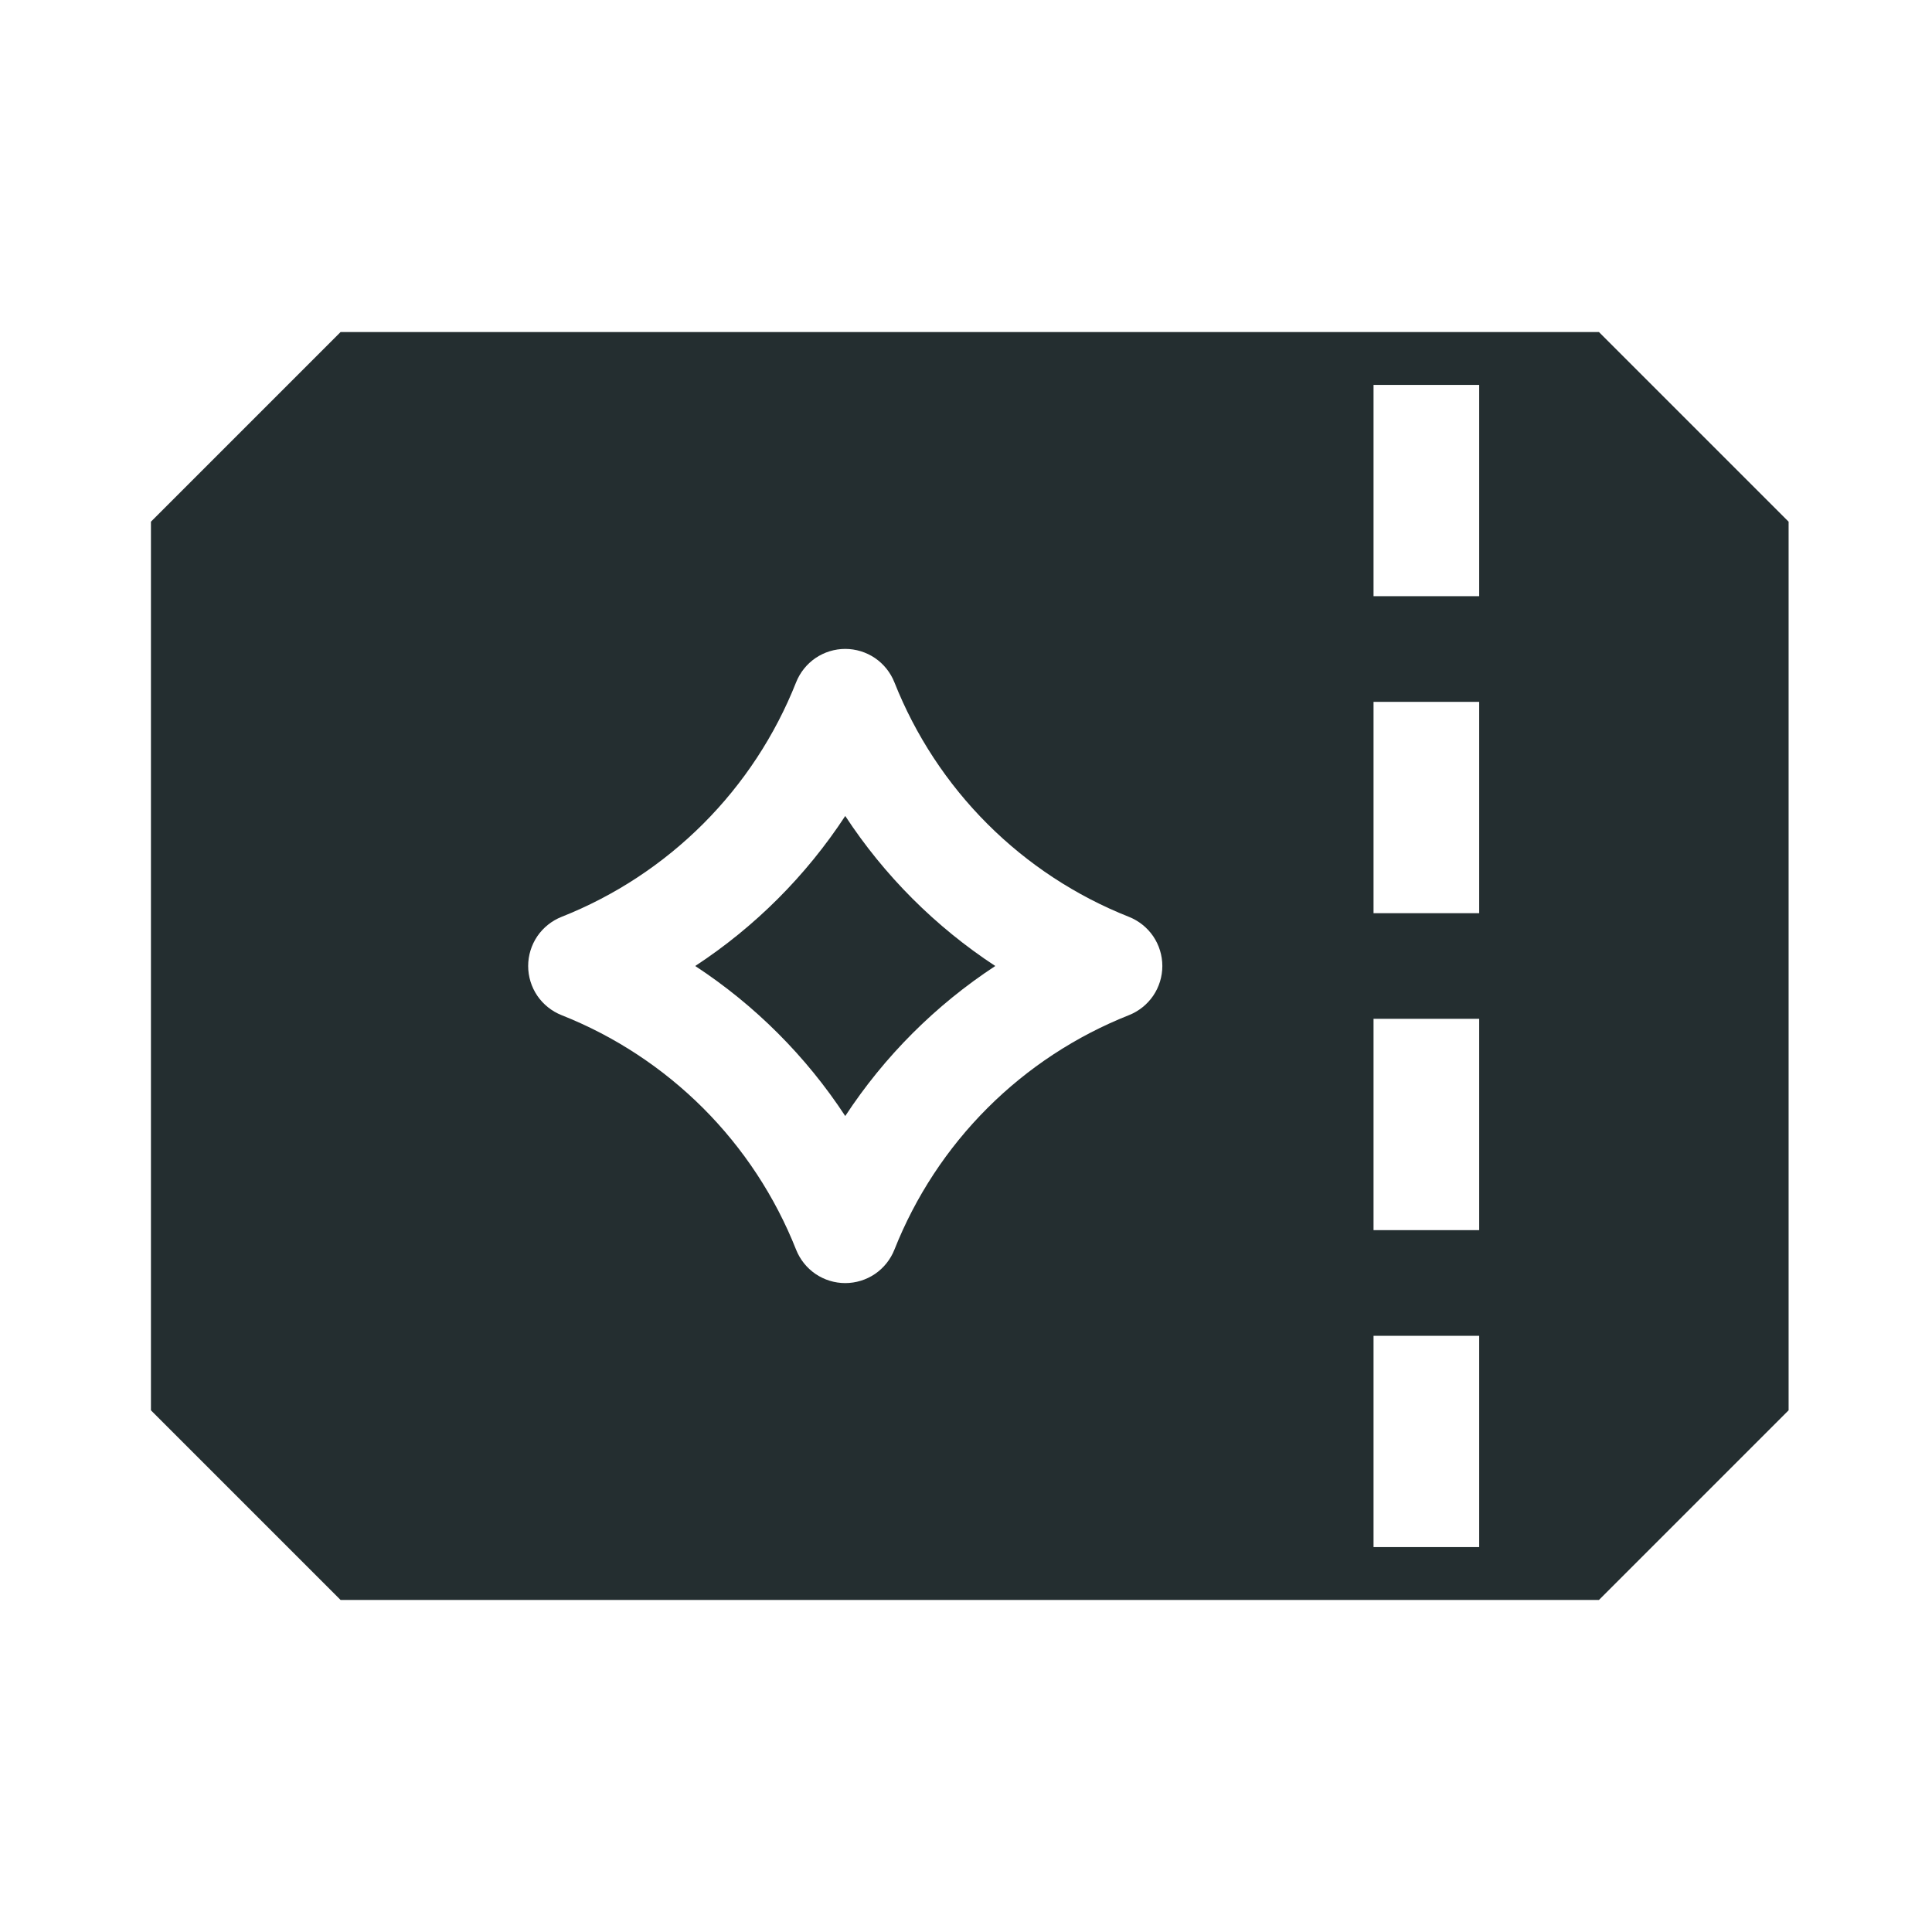
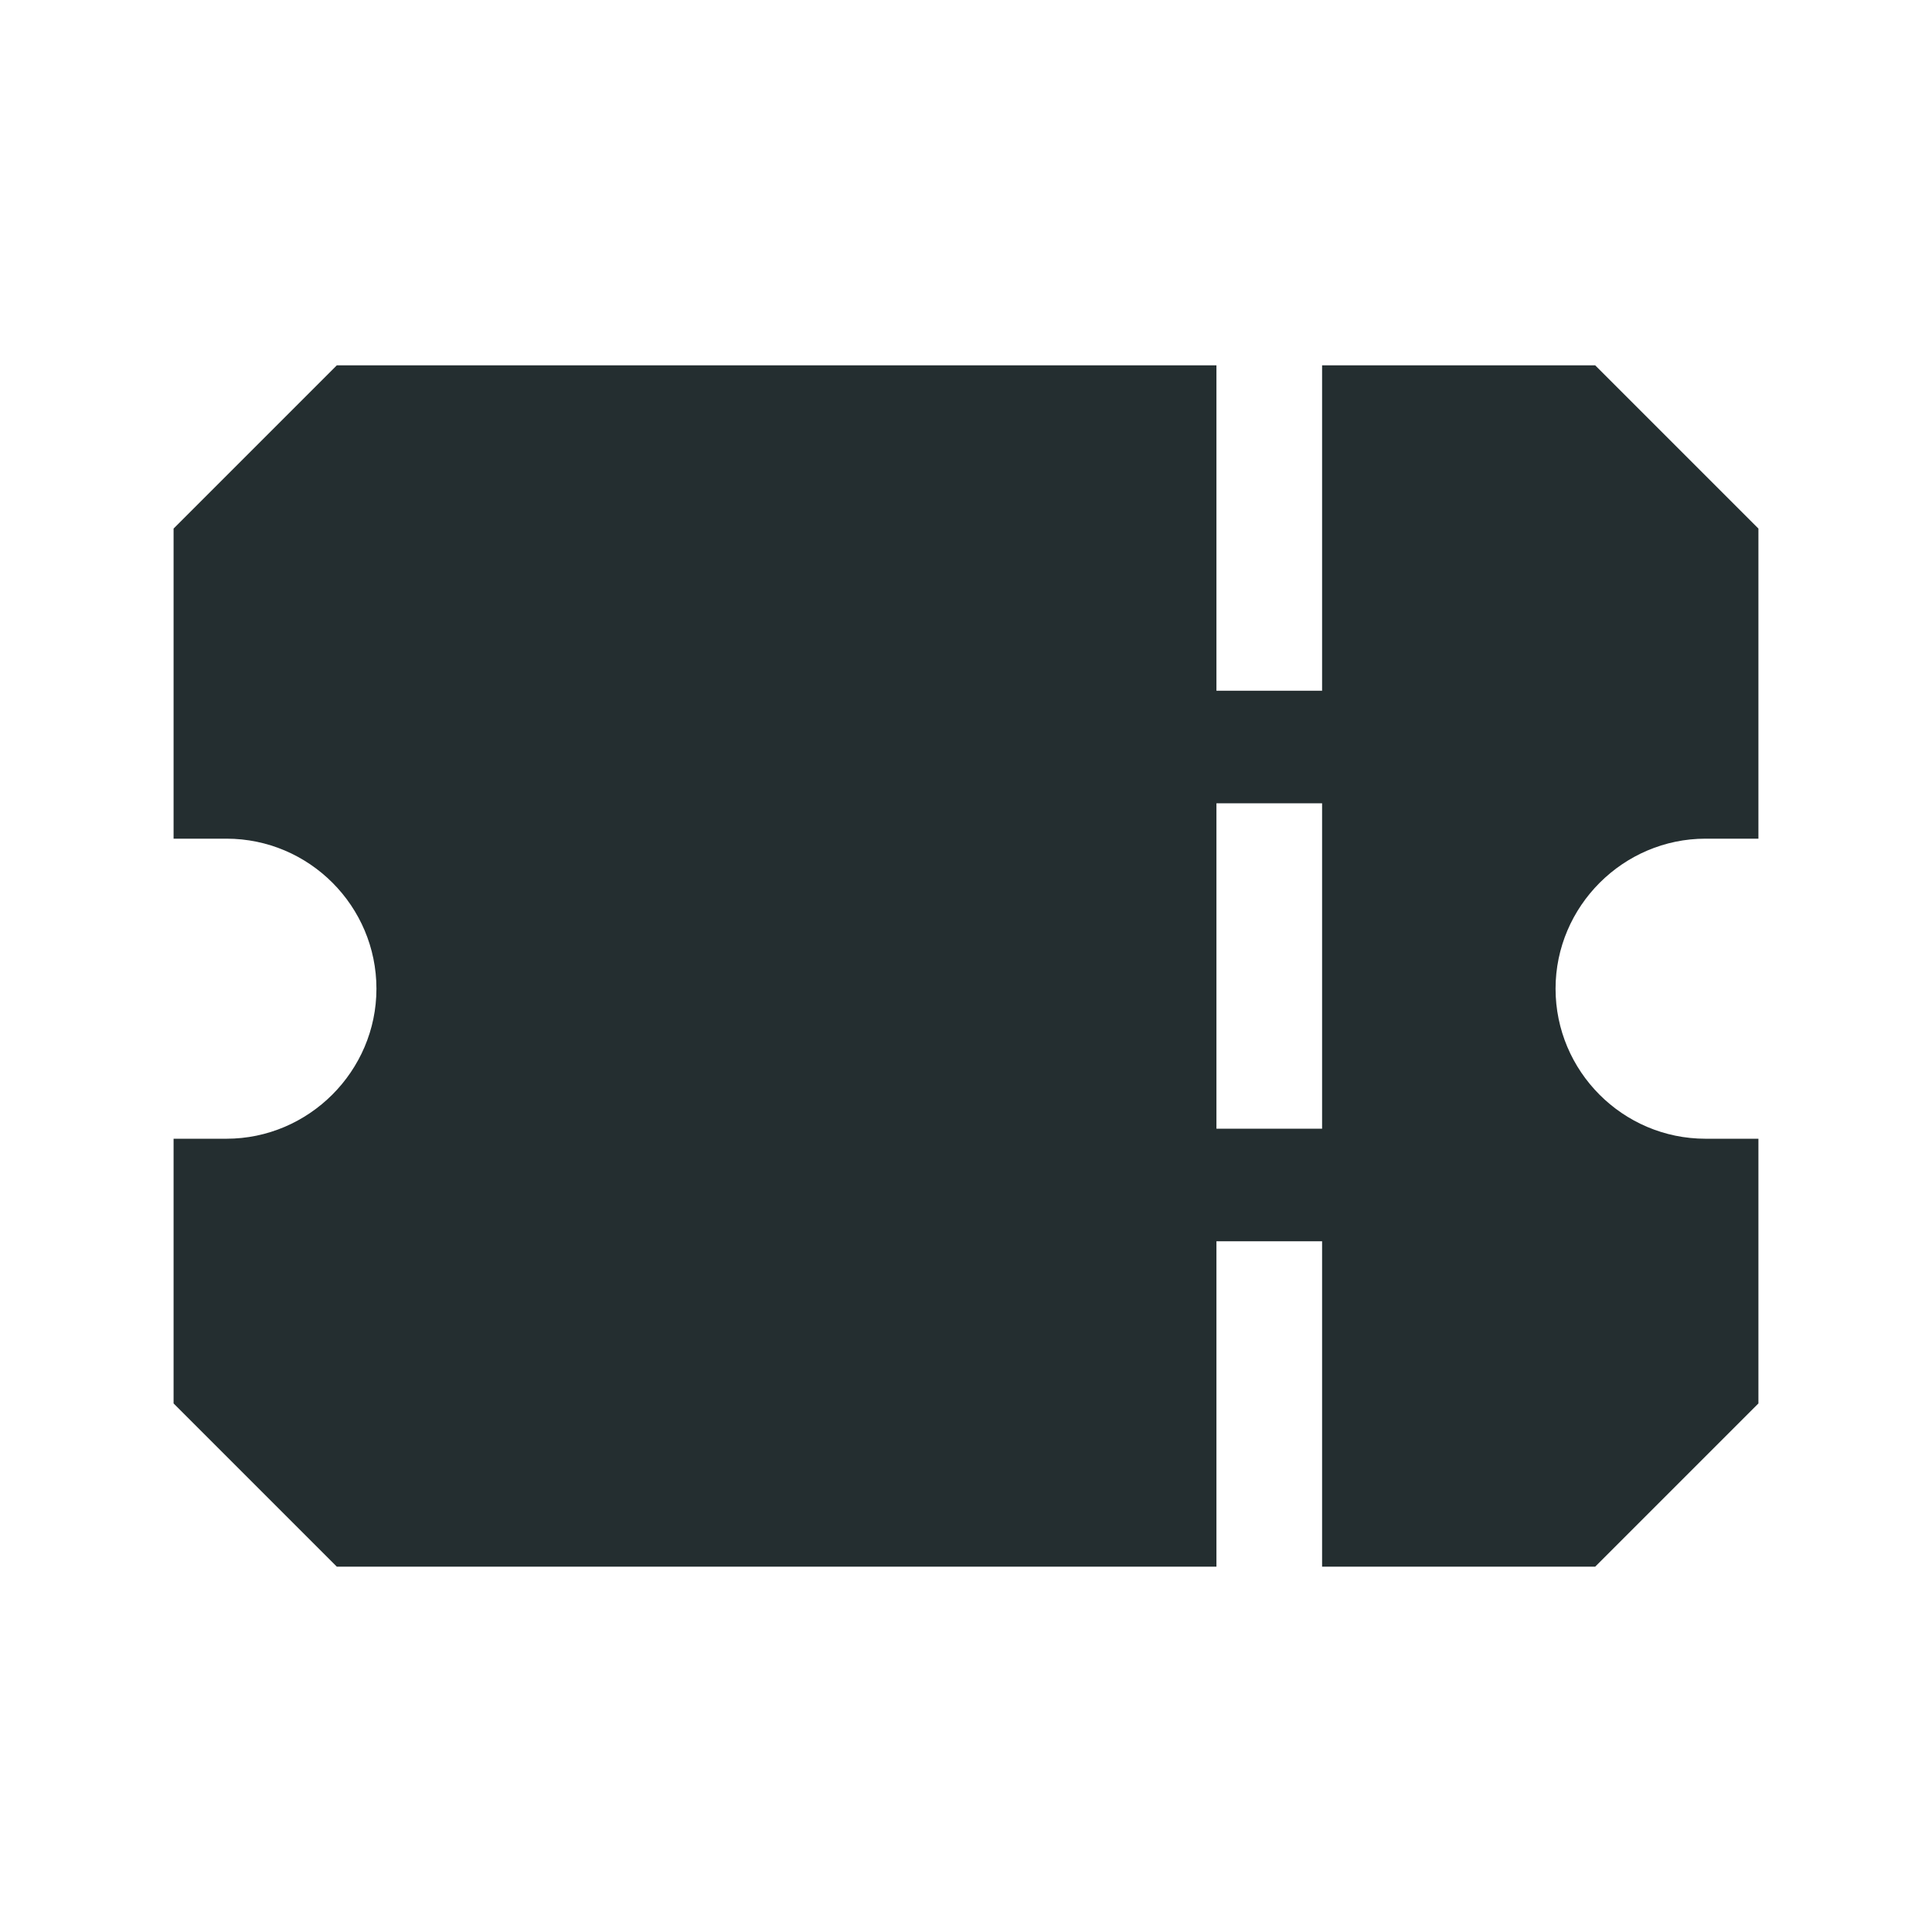
<svg xmlns="http://www.w3.org/2000/svg" width="32" height="32" viewBox="0 0 32 32" fill="none">
-   <path fill-rule="evenodd" clip-rule="evenodd" d="M5.641 5.5H26.484L29.625 8.641V23.359L26.484 26.5H5.641L2.5 23.359V8.641L5.641 5.5ZM22.75 9.875H24.5V6.375H22.75V9.875ZM16.354 13.646C17.022 14.314 17.82 14.838 18.699 15.186C18.862 15.251 19.002 15.363 19.101 15.508C19.199 15.653 19.252 15.825 19.252 16C19.252 16.175 19.199 16.347 19.101 16.492C19.002 16.637 18.862 16.749 18.699 16.814C17.82 17.162 17.022 17.686 16.354 18.354C15.686 19.022 15.162 19.82 14.814 20.699C14.749 20.862 14.637 21.002 14.492 21.101C14.347 21.199 14.175 21.252 14 21.252C13.824 21.252 13.653 21.199 13.508 21.101C13.363 21.002 13.251 20.862 13.186 20.699C12.838 19.82 12.314 19.022 11.646 18.354C10.977 17.686 10.18 17.162 9.301 16.814C9.138 16.749 8.998 16.637 8.899 16.492C8.801 16.347 8.748 16.175 8.748 16C8.748 15.825 8.801 15.653 8.899 15.508C8.998 15.363 9.138 15.251 9.301 15.186C10.18 14.838 10.977 14.314 11.646 13.646C12.314 12.978 12.838 12.18 13.186 11.301C13.251 11.138 13.363 10.998 13.508 10.899C13.653 10.801 13.824 10.748 14 10.748C14.175 10.748 14.347 10.801 14.492 10.899C14.637 10.998 14.749 11.138 14.814 11.301C15.162 12.18 15.686 12.978 16.354 13.646ZM22.75 22.125H24.5V25.625H22.75V22.125ZM24.5 16.875H22.75V20.375H24.5V16.875ZM22.75 11.625H24.5V15.125H22.75V11.625Z" fill="#242E30" />
-   <path d="M11.515 16C12.505 16.649 13.351 17.495 14 18.485C14.649 17.495 15.495 16.649 16.485 16C15.495 15.351 14.649 14.505 14 13.515C13.351 14.505 12.505 15.351 11.515 16Z" fill="#242E30" />
+   <path d="M28.25 13.891H29.125V8.755L26.421 6.051H21.898V11.441H20.148V6.051H5.579L2.875 8.755V13.891H3.75C5.124 13.891 6.235 15.011 6.235 16.376C6.235 17.741 5.115 18.861 3.75 18.861H2.875V23.245L5.579 25.949H20.148V20.559H21.898V25.949H26.421L29.125 23.245V18.861H28.25C26.876 18.861 25.765 17.741 25.765 16.376C25.765 15.011 26.885 13.891 28.25 13.891ZM21.898 18.695H20.148V13.305H21.898V18.695Z" fill="#242E30" />
</svg>
